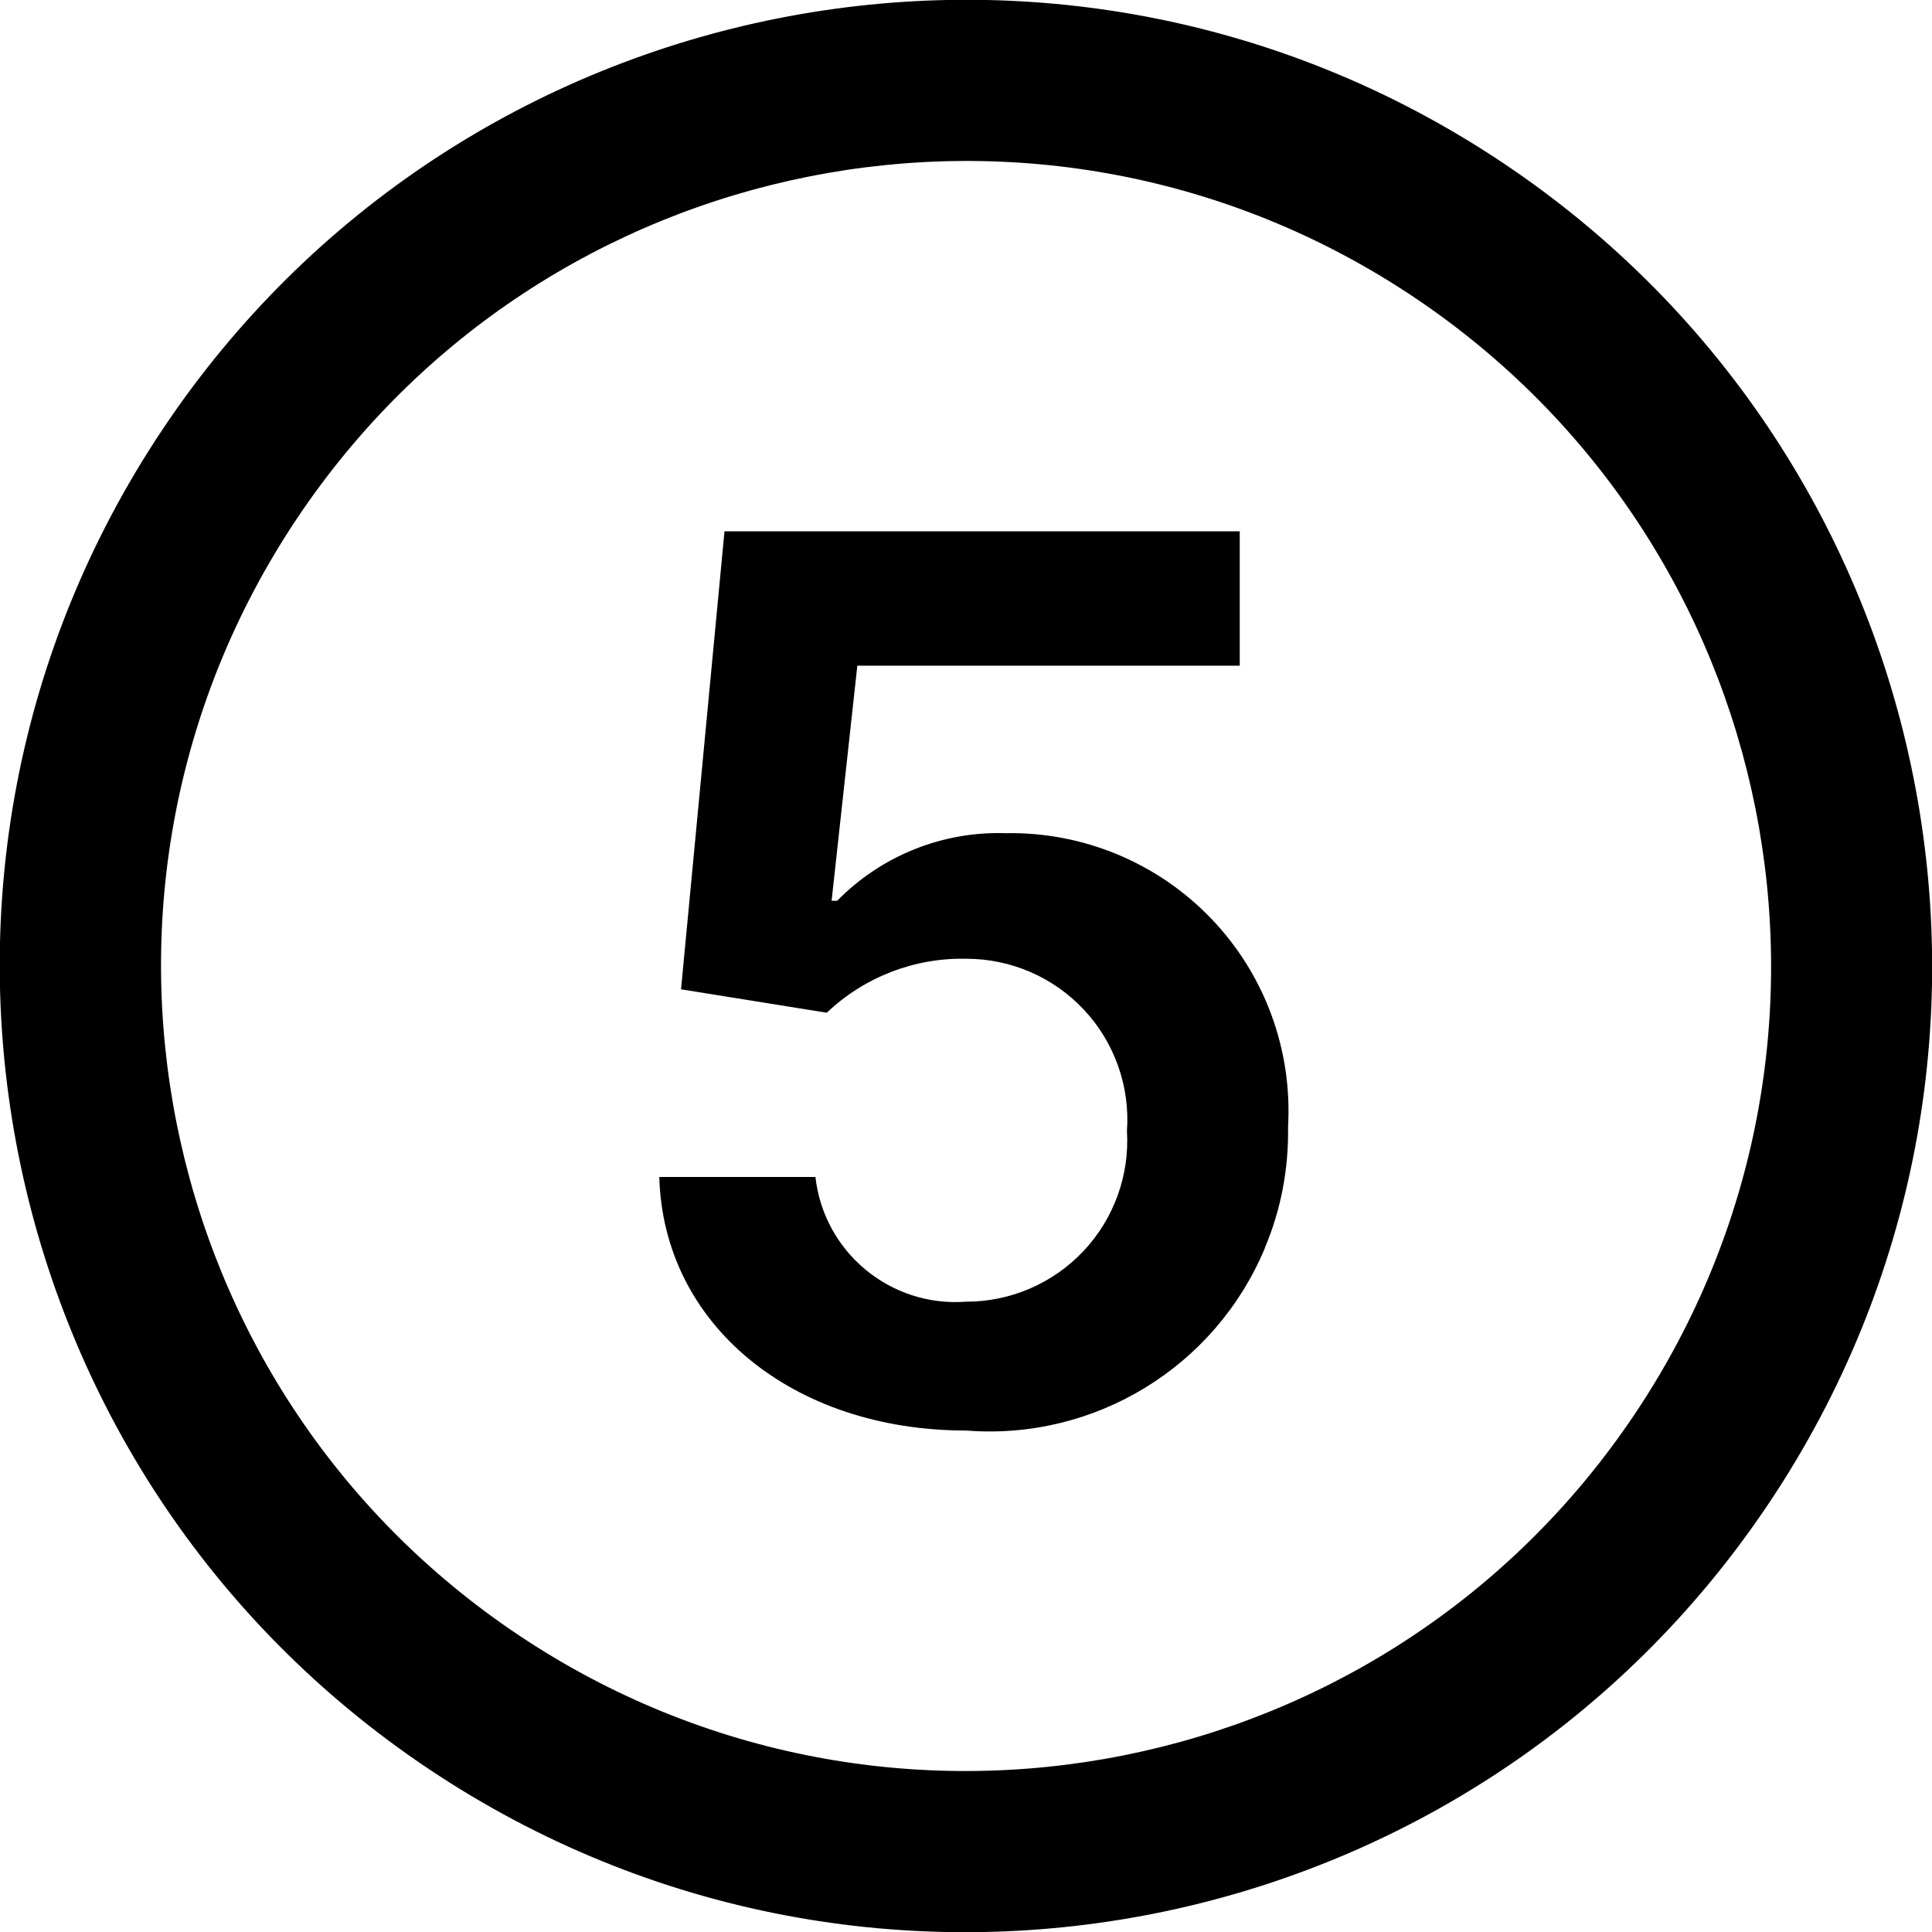
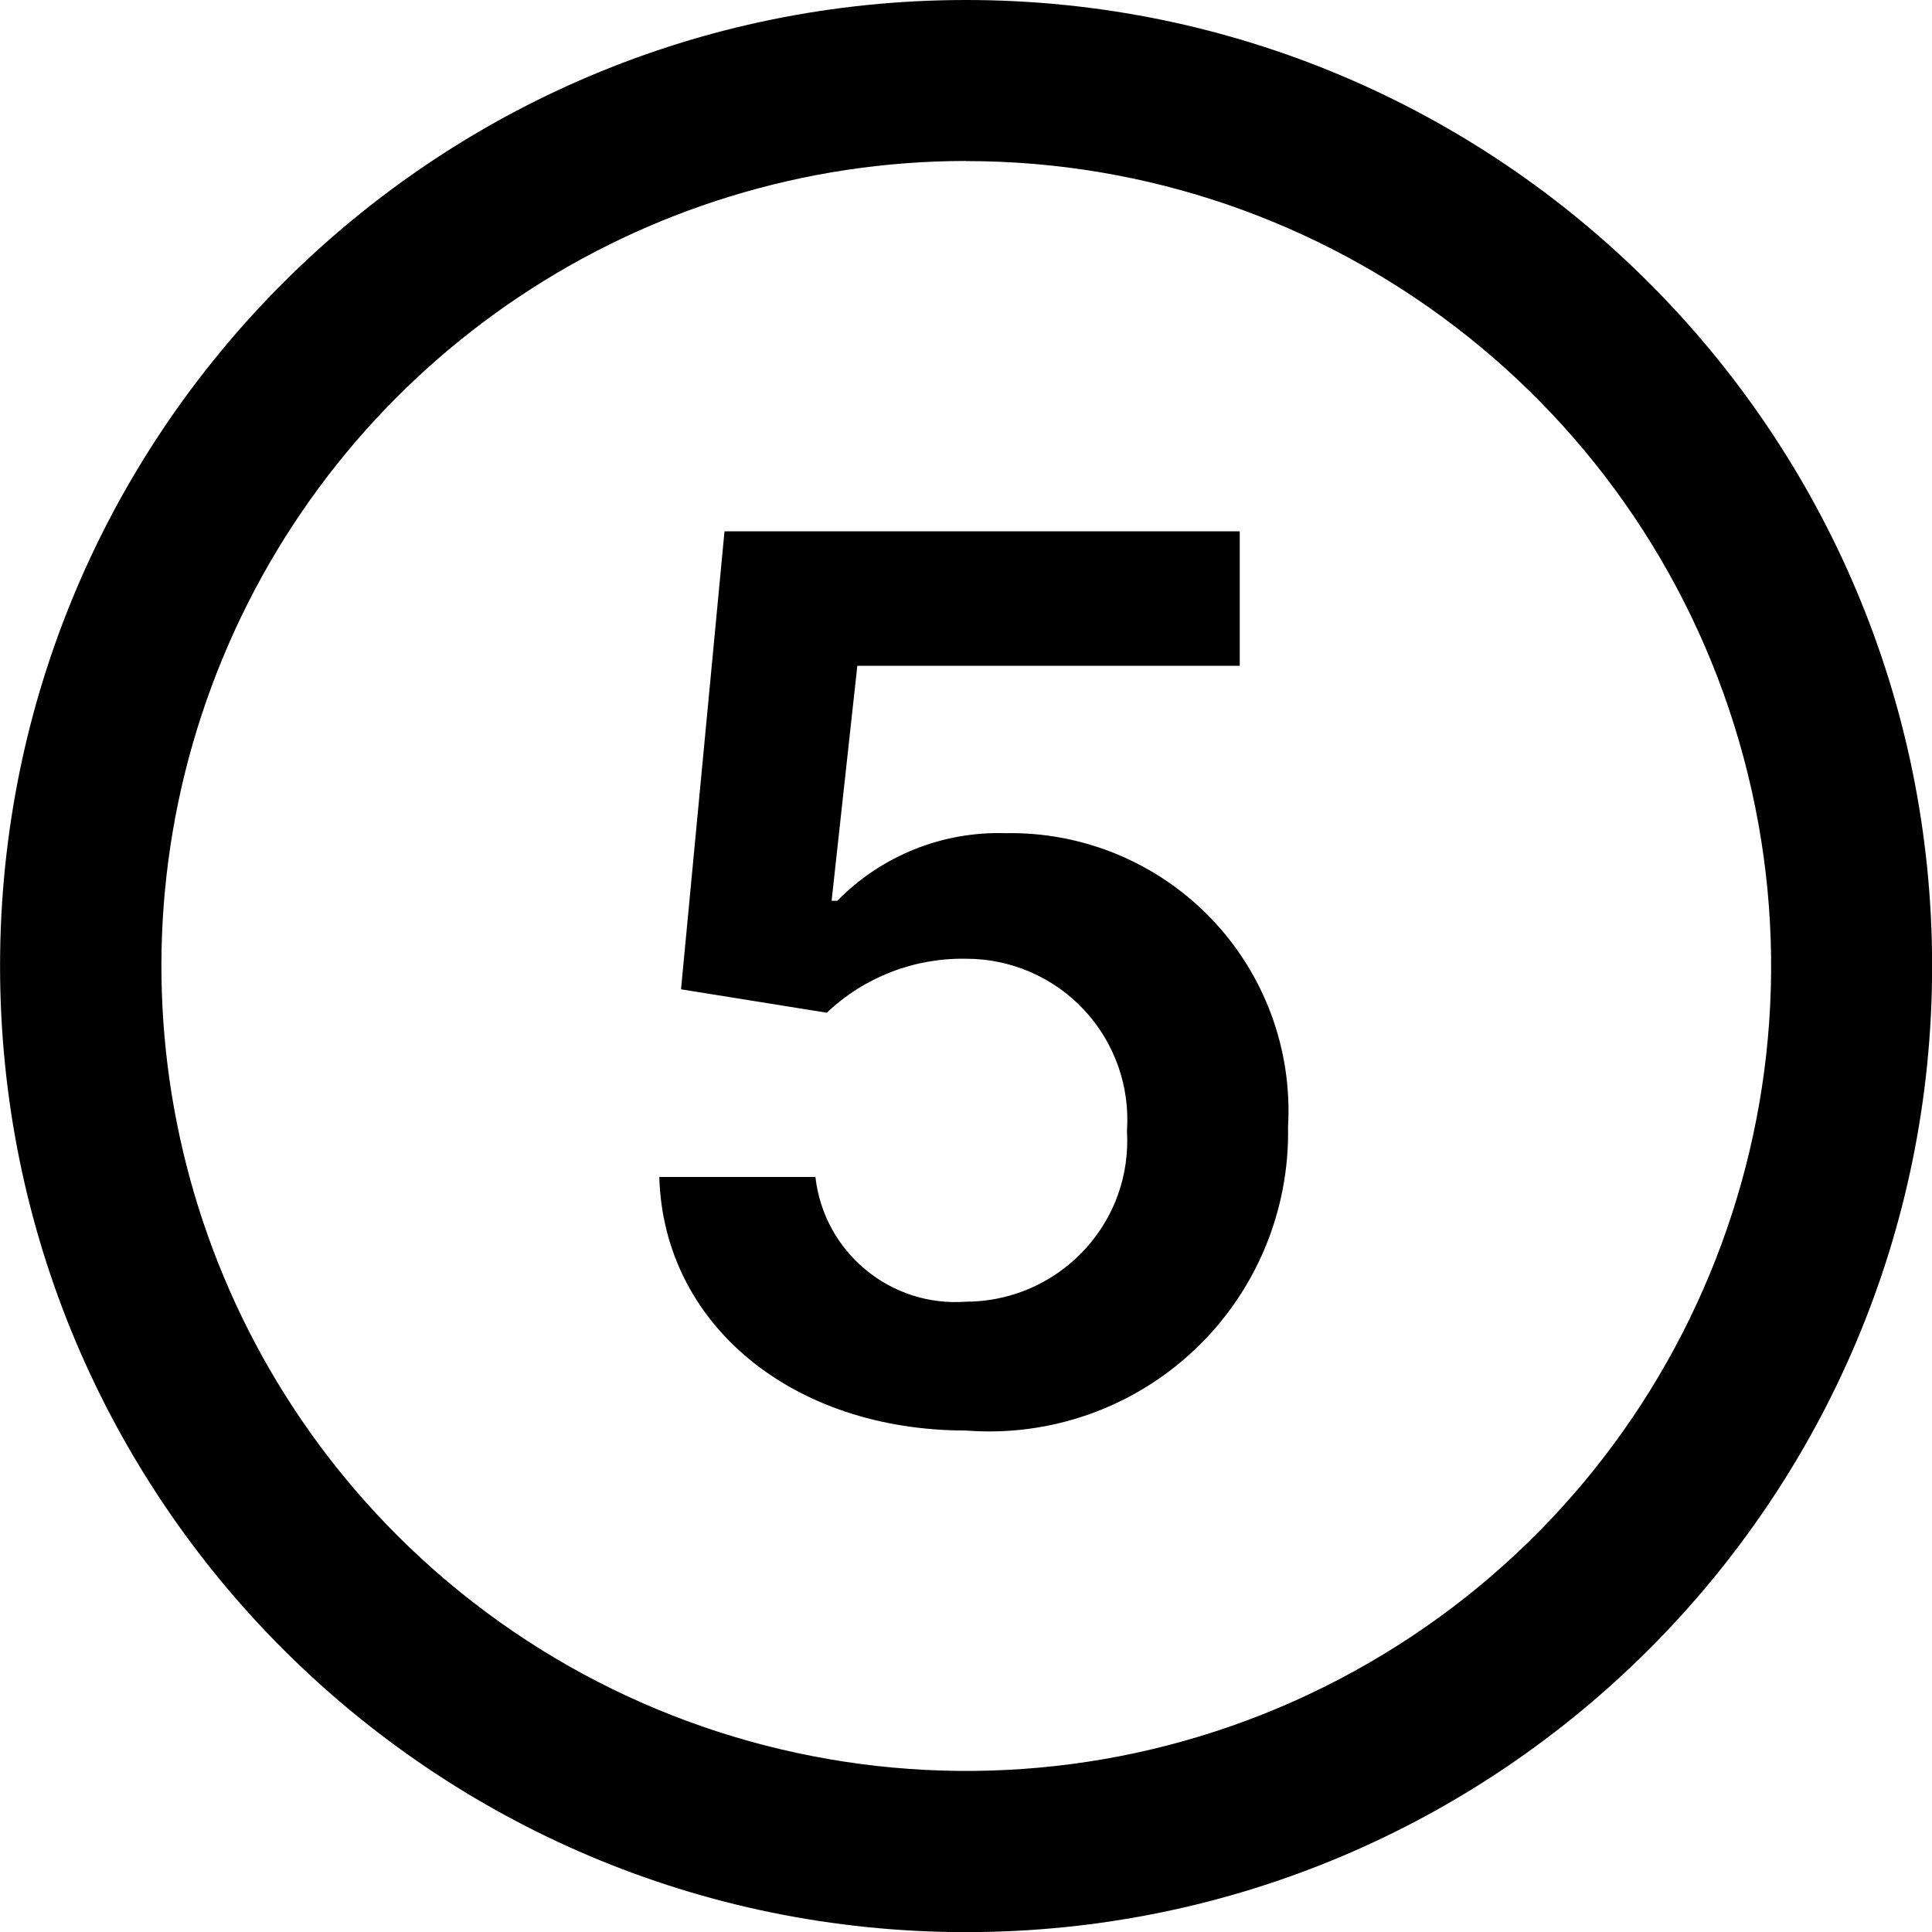
<svg xmlns="http://www.w3.org/2000/svg" viewBox="0 0 16 16" class="pdsicon">
  <g clip-path="url(#a)">
-     <path fill-rule="evenodd" d="M14.652 12.445a8 8 0 1 0-13.305-8.89 8 8 0 0 0 13.305 8.89m-1.109-.741A6.666 6.666 0 1 0 2.458 4.296a6.666 6.666 0 0 0 11.085 7.408m-3.07-1.365c.135-.318.2-.66.194-1.006A2.3 2.3 0 0 0 8.327 6.9a1.87 1.87 0 0 0-1.394.56h-.046L7.1 5.513h3.167V4.4H6l-.36 3.793 1.207.194c.31-.295.725-.456 1.153-.447a1.333 1.333 0 0 1 1.333 1.427A1.333 1.333 0 0 1 8 10.78a1.167 1.167 0 0 1-1.247-1.033H5.46c.033 1.22 1.1 2.1 2.54 2.1a2.47 2.47 0 0 0 2.474-1.508" />
+     <path d="M8 0a8 8 0 1 1 .001 16.001A8 8 0 0 1 8.001 0m0 1.333a6.668 6.668 0 0 0-4.714 11.38A6.666 6.666 0 1 0 8 1.334m2.267 4.18H7.1L6.887 7.46h.047a1.87 1.87 0 0 1 1.393-.56 2.3 2.3 0 0 1 2.34 2.433A2.474 2.474 0 0 1 8 11.847c-1.44 0-2.506-.88-2.54-2.1h1.293A1.167 1.167 0 0 0 8 10.78a1.34 1.34 0 0 0 1.256-.879c.062-.17.088-.353.077-.535A1.333 1.333 0 0 0 8 7.94a1.63 1.63 0 0 0-1.153.447L5.64 8.193 6 4.4h4.267z" />
  </g>
  <defs>
    <clipPath id="a">
      <path d="M0 0h16v16H0z" />
    </clipPath>
  </defs>
</svg>
